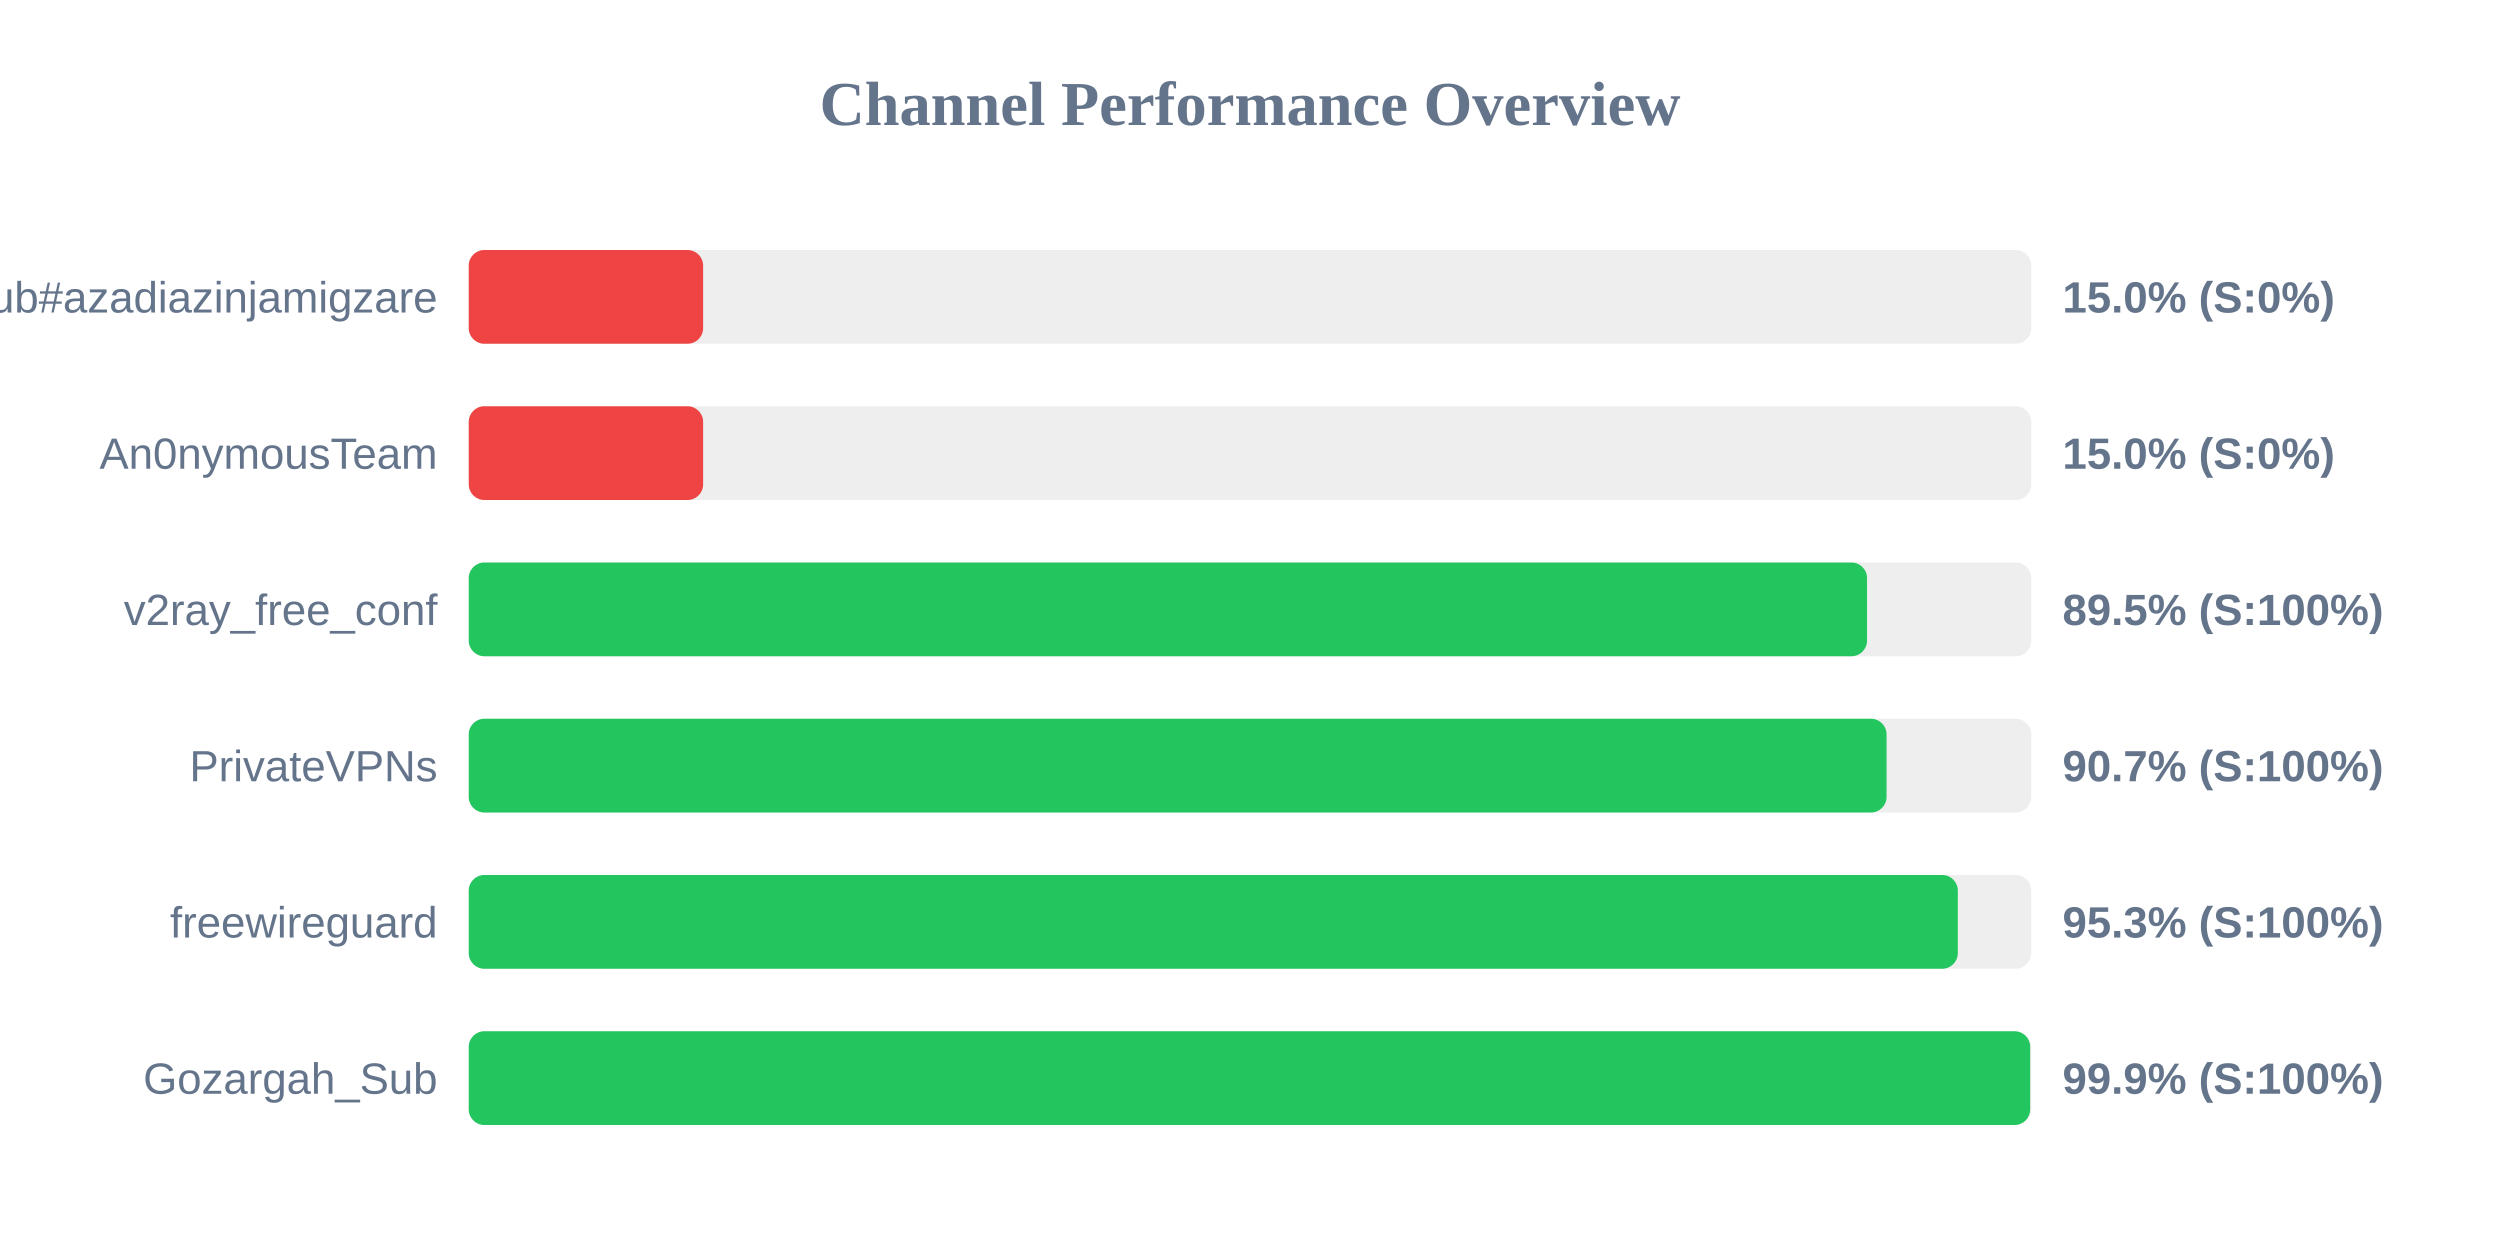
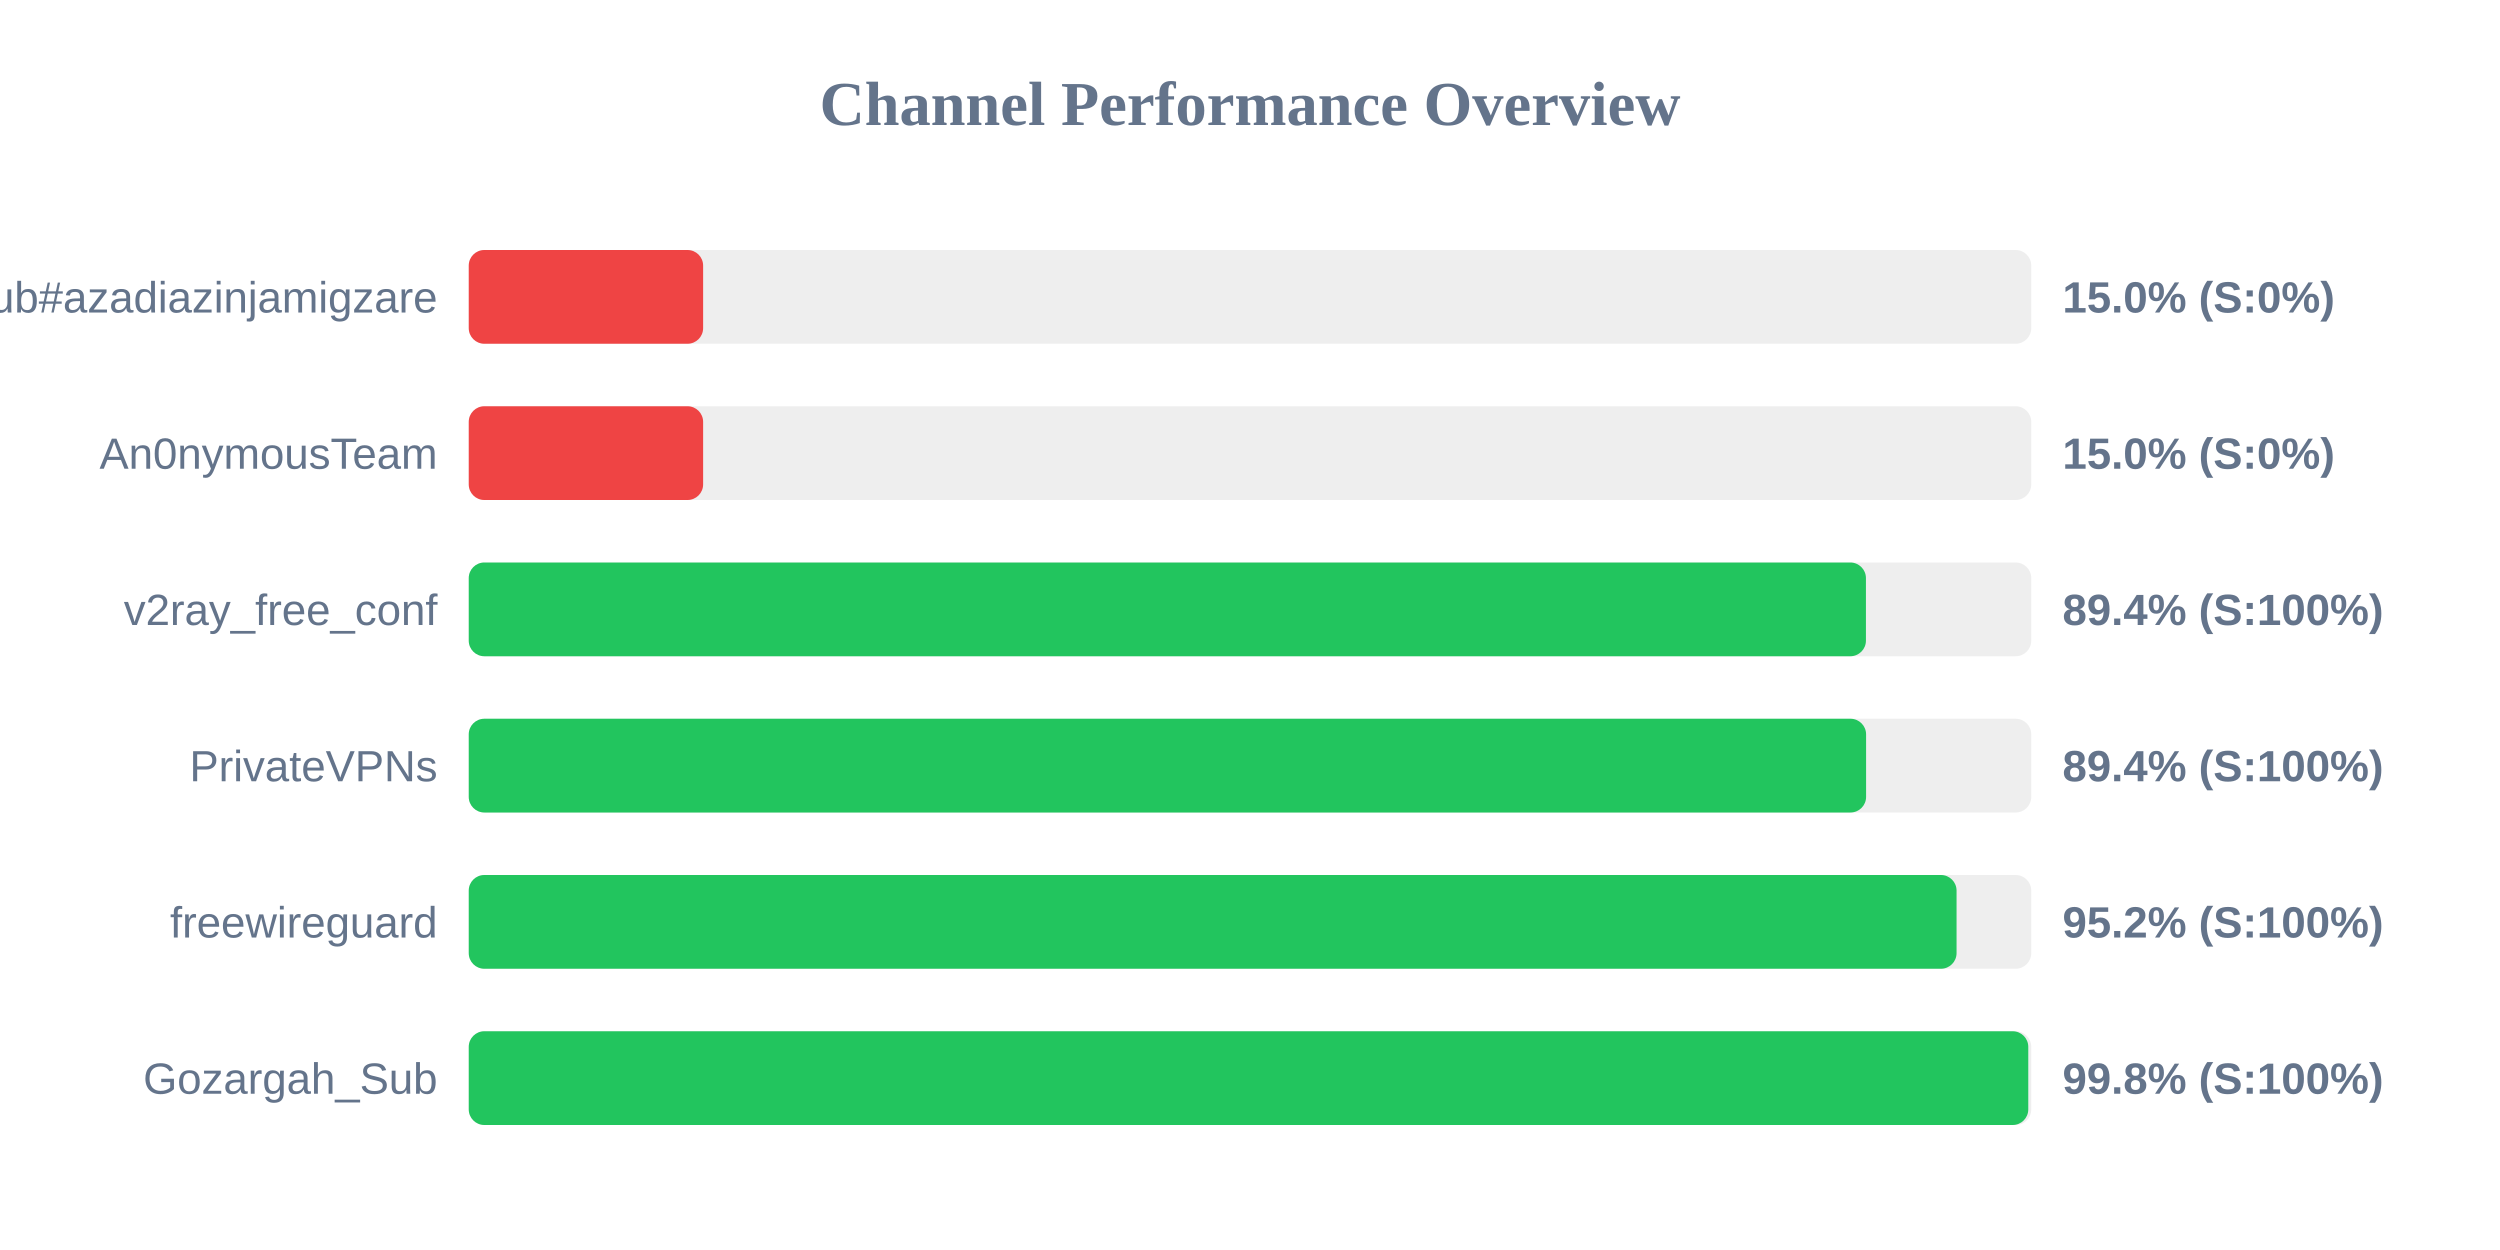
<svg xmlns="http://www.w3.org/2000/svg" width="800" height="400" version="1.1">
  <style>
        .row { font: 14px Arial; fill: #64748b; }
        .score { font: bold 14px Arial; fill: #64748b; }
    </style>
  <text x="400" y="40" text-anchor="middle" font-size="20px" font-weight="bold" fill="#64748b">Channel Performance Overview</text>
  <rect x="150" y="80" width="500" height="30" fill="#eee" rx="5" />
  <rect x="150" y="80" width="75.0" height="30" fill="#ef4444" rx="5" />
  <text x="140" y="100" text-anchor="end" class="row">Sub#azadiazinjamigzare</text>
  <text x="660" y="100" text-anchor="start" class="score">15.0% (S:0%)</text>
  <rect x="150" y="130" width="500" height="30" fill="#eee" rx="5" />
  <rect x="150" y="130" width="75.0" height="30" fill="#ef4444" rx="5" />
  <text x="140" y="150" text-anchor="end" class="row">An0nymousTeam</text>
  <text x="660" y="150" text-anchor="start" class="score">15.0% (S:0%)</text>
  <rect x="150" y="180" width="500" height="30" fill="#eee" rx="5" />
-   <rect x="150" y="180" width="447.45" height="30" fill="#22c55e" rx="5" />
+   <rect x="150" y="180" width="447.1" height="30" fill="#22c55e" rx="5" />
  <text x="140" y="200" text-anchor="end" class="row">v2ray_free_conf</text>
-   <text x="660" y="200" text-anchor="start" class="score">89.5% (S:100%)</text>
+   <text x="660" y="200" text-anchor="start" class="score">89.4% (S:100%)</text>
  <rect x="150" y="230" width="500" height="30" fill="#eee" rx="5" />
-   <rect x="150" y="230" width="453.7" height="30" fill="#22c55e" rx="5" />
+   <rect x="150" y="230" width="447.15" height="30" fill="#22c55e" rx="5" />
  <text x="140" y="250" text-anchor="end" class="row">PrivateVPNs</text>
-   <text x="660" y="250" text-anchor="start" class="score">90.7% (S:100%)</text>
+   <text x="660" y="250" text-anchor="start" class="score">89.4% (S:100%)</text>
  <rect x="150" y="280" width="500" height="30" fill="#eee" rx="5" />
-   <rect x="150" y="280" width="476.5" height="30" fill="#22c55e" rx="5" />
+   <rect x="150" y="280" width="476.1" height="30" fill="#22c55e" rx="5" />
  <text x="140" y="300" text-anchor="end" class="row">freewireguard</text>
-   <text x="660" y="300" text-anchor="start" class="score">95.3% (S:100%)</text>
+   <text x="660" y="300" text-anchor="start" class="score">95.2% (S:100%)</text>
  <rect x="150" y="330" width="500" height="30" fill="#eee" rx="5" />
-   <rect x="150" y="330" width="499.65" height="30" fill="#22c55e" rx="5" />
+   <rect x="150" y="330" width="499.05" height="30" fill="#22c55e" rx="5" />
  <text x="140" y="350" text-anchor="end" class="row">Gozargah_Sub</text>
-   <text x="660" y="350" text-anchor="start" class="score">99.9% (S:100%)</text>
+   <text x="660" y="350" text-anchor="start" class="score">99.8% (S:100%)</text>
</svg>
